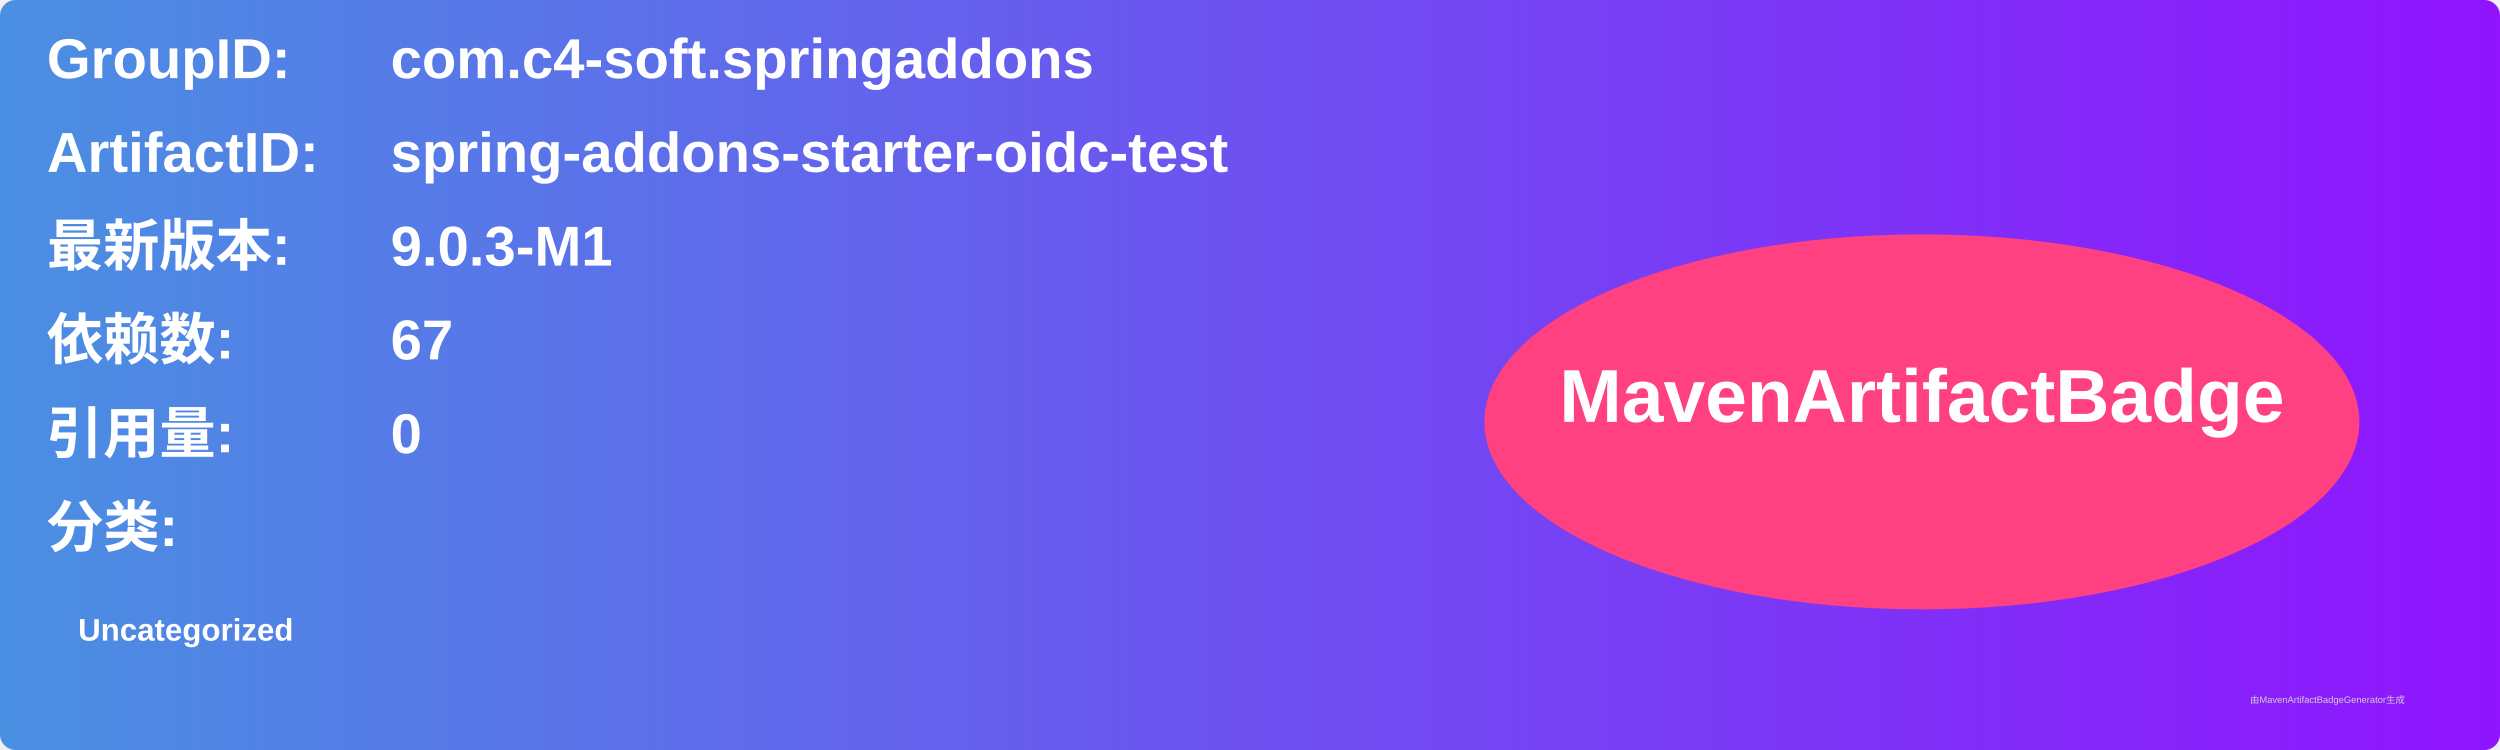
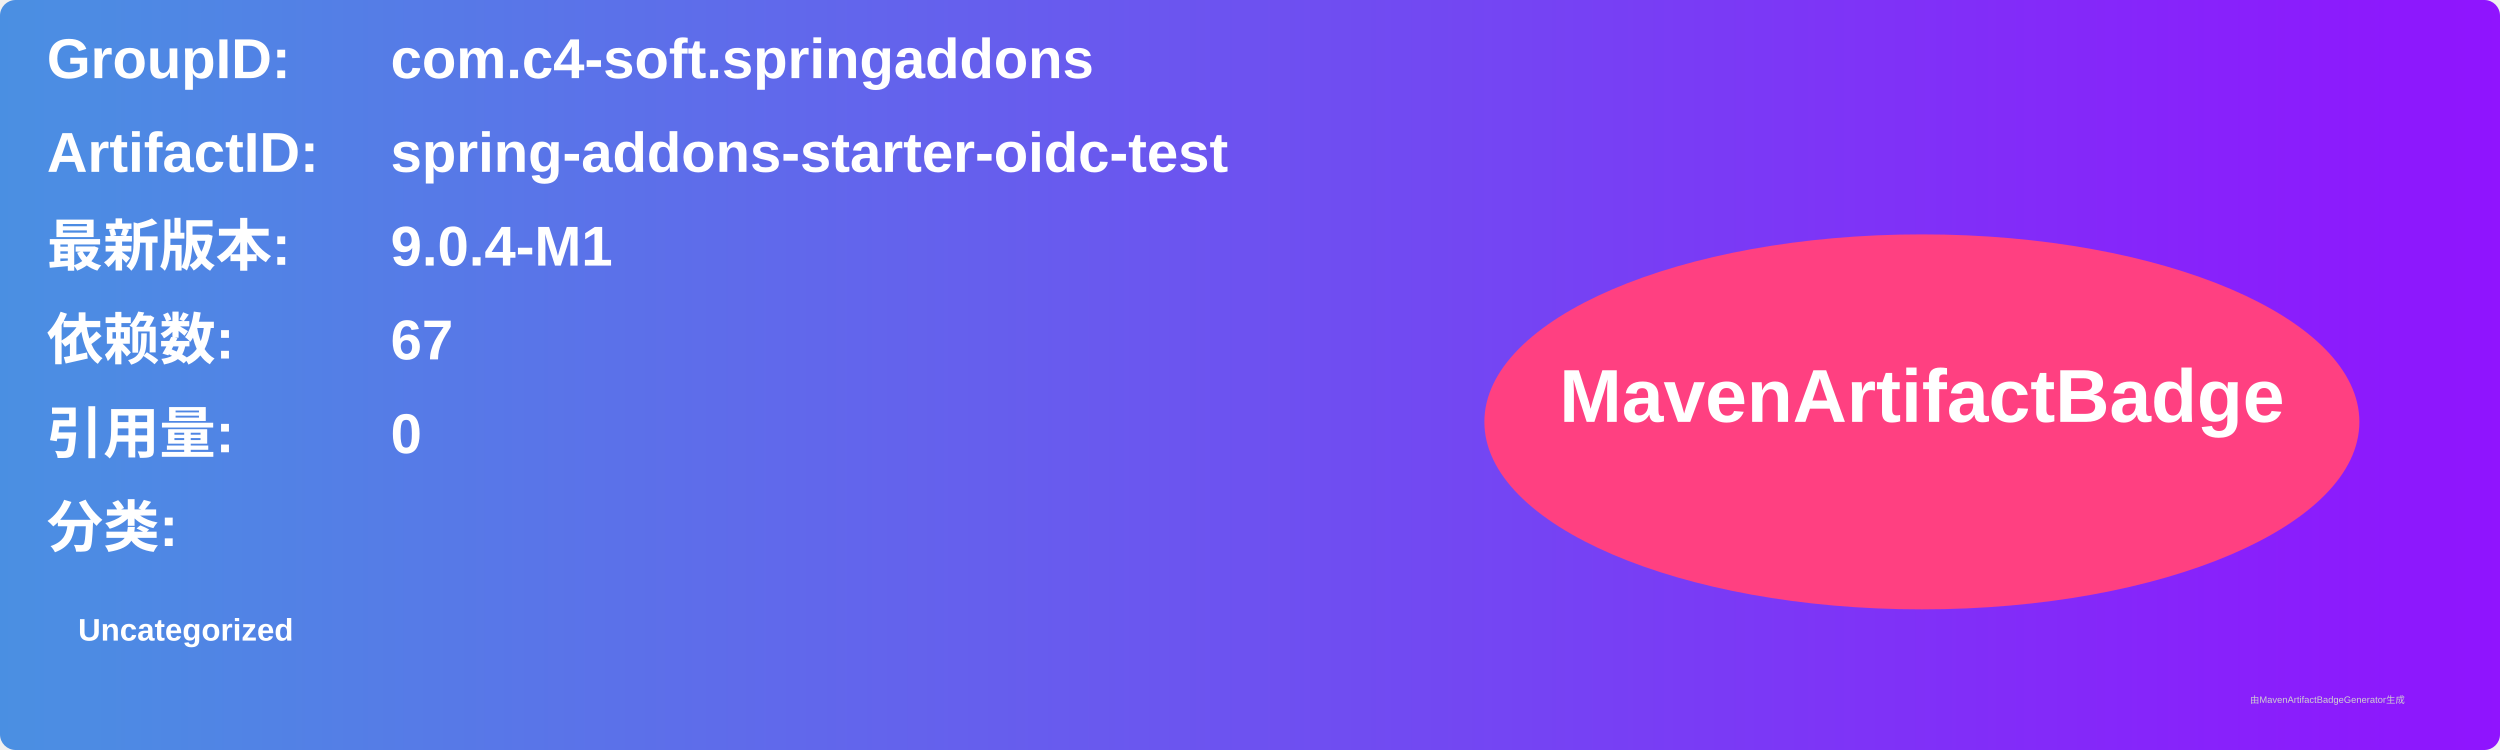
<svg xmlns="http://www.w3.org/2000/svg" width="800" height="240" viewBox="0 0 800 240">
  <linearGradient id="grad" x1="0%" y1="0%" x2="100%" y2="0%">
    <stop offset="0%" stop-color="#4a90e2" />
    <stop offset="100%" stop-color="#9013fe" />
  </linearGradient>
  <rect width="100%" height="100%" rx="5" ry="5" fill="url(#grad)" />
  <g transform="translate(15, 15)">
    <text x="0" y="10" font-family="Arial" font-size="18" fill="white" font-weight="bold" width="260">GroupID:</text>
    <text x="110" y="10" font-family="Arial" font-size="18" fill="white" font-weight="bold" width="460">com.c4-soft.springaddons</text>
    <text x="0" y="40" font-family="Arial" font-size="18" fill="white" font-weight="bold" width="260">ArtifactID:</text>
    <text x="110" y="40" font-family="Arial" font-size="18" fill="white" font-weight="bold" width="460">spring-addons-starter-oidc-test</text>
    <text x="0" y="70" font-family="Arial" font-size="18" fill="white" font-weight="bold">最新版本:</text>
    <text x="110" y="70" font-family="Arial" font-size="18" fill="white" font-weight="bold">
-       <tspan font-weight="bold">9.0.3-M1</tspan>
+       <tspan font-weight="bold">9.0.4-M1</tspan>
    </text>
    <text x="0" y="100" font-family="Arial" font-size="18" fill="white" font-weight="bold">依赖数: </text>
    <text x="110" y="100" font-family="Arial" font-size="18" fill="white">
      <tspan font-weight="bold">67</tspan>
    </text>
    <text x="0" y="130" font-family="Arial" font-size="18" fill="white" font-weight="bold">引用量: </text>
    <text x="110" y="130" font-family="Arial" font-size="18" fill="white">
      <tspan font-weight="bold">0</tspan>
    </text>
    <text x="0" y="160" font-family="Arial" font-size="18" fill="white" font-weight="bold">分类:</text>
    <text x="10" y="190" font-family="Arial" font-size="10" fill="white">
      <tspan font-weight="bold">Uncategorized</tspan>
    </text>
    <ellipse cx="600" cy="120" rx="140" ry="60" fill="#ff4081" />
    <text x="600" y="120" text-anchor="middle" font-family="Arial" font-size="24" fill="white" font-weight="bold">MavenArtifactBadge</text>
  </g>
  <text x="720" y="225" font-family="Arial" font-size="3" fill="#d0d0d0">由MavenArtifactBadgeGenerator生成</text>
</svg>
